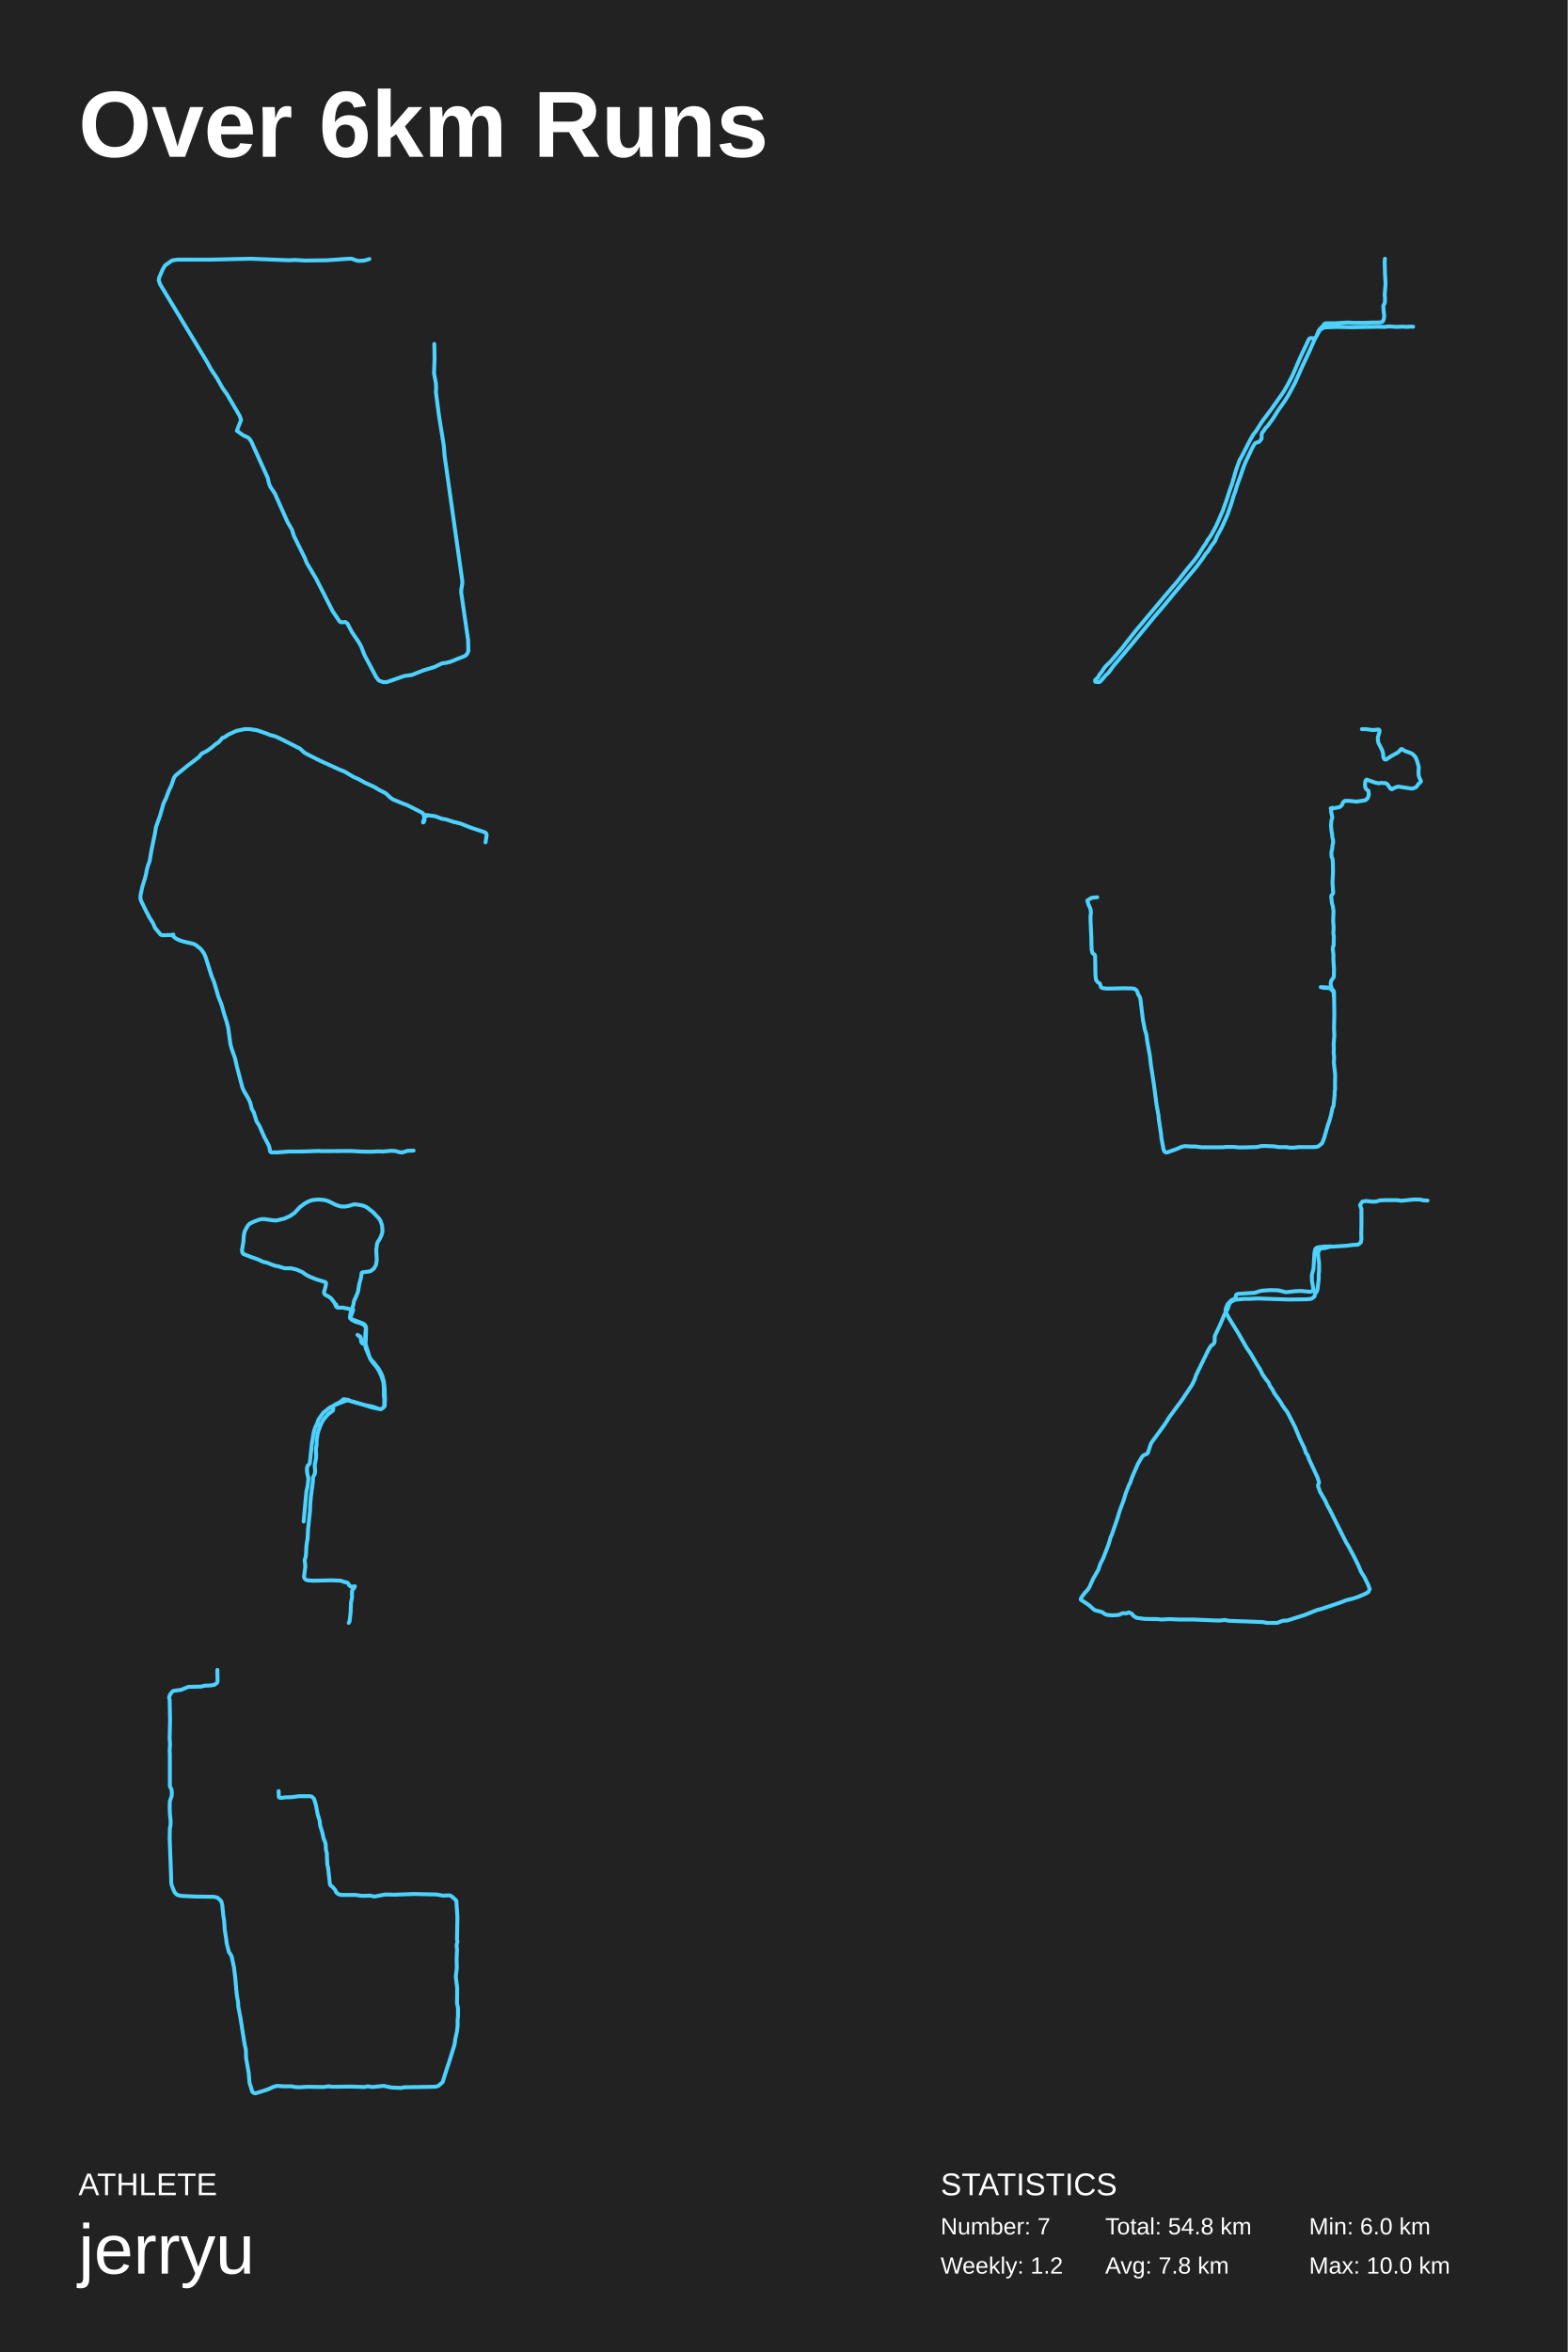
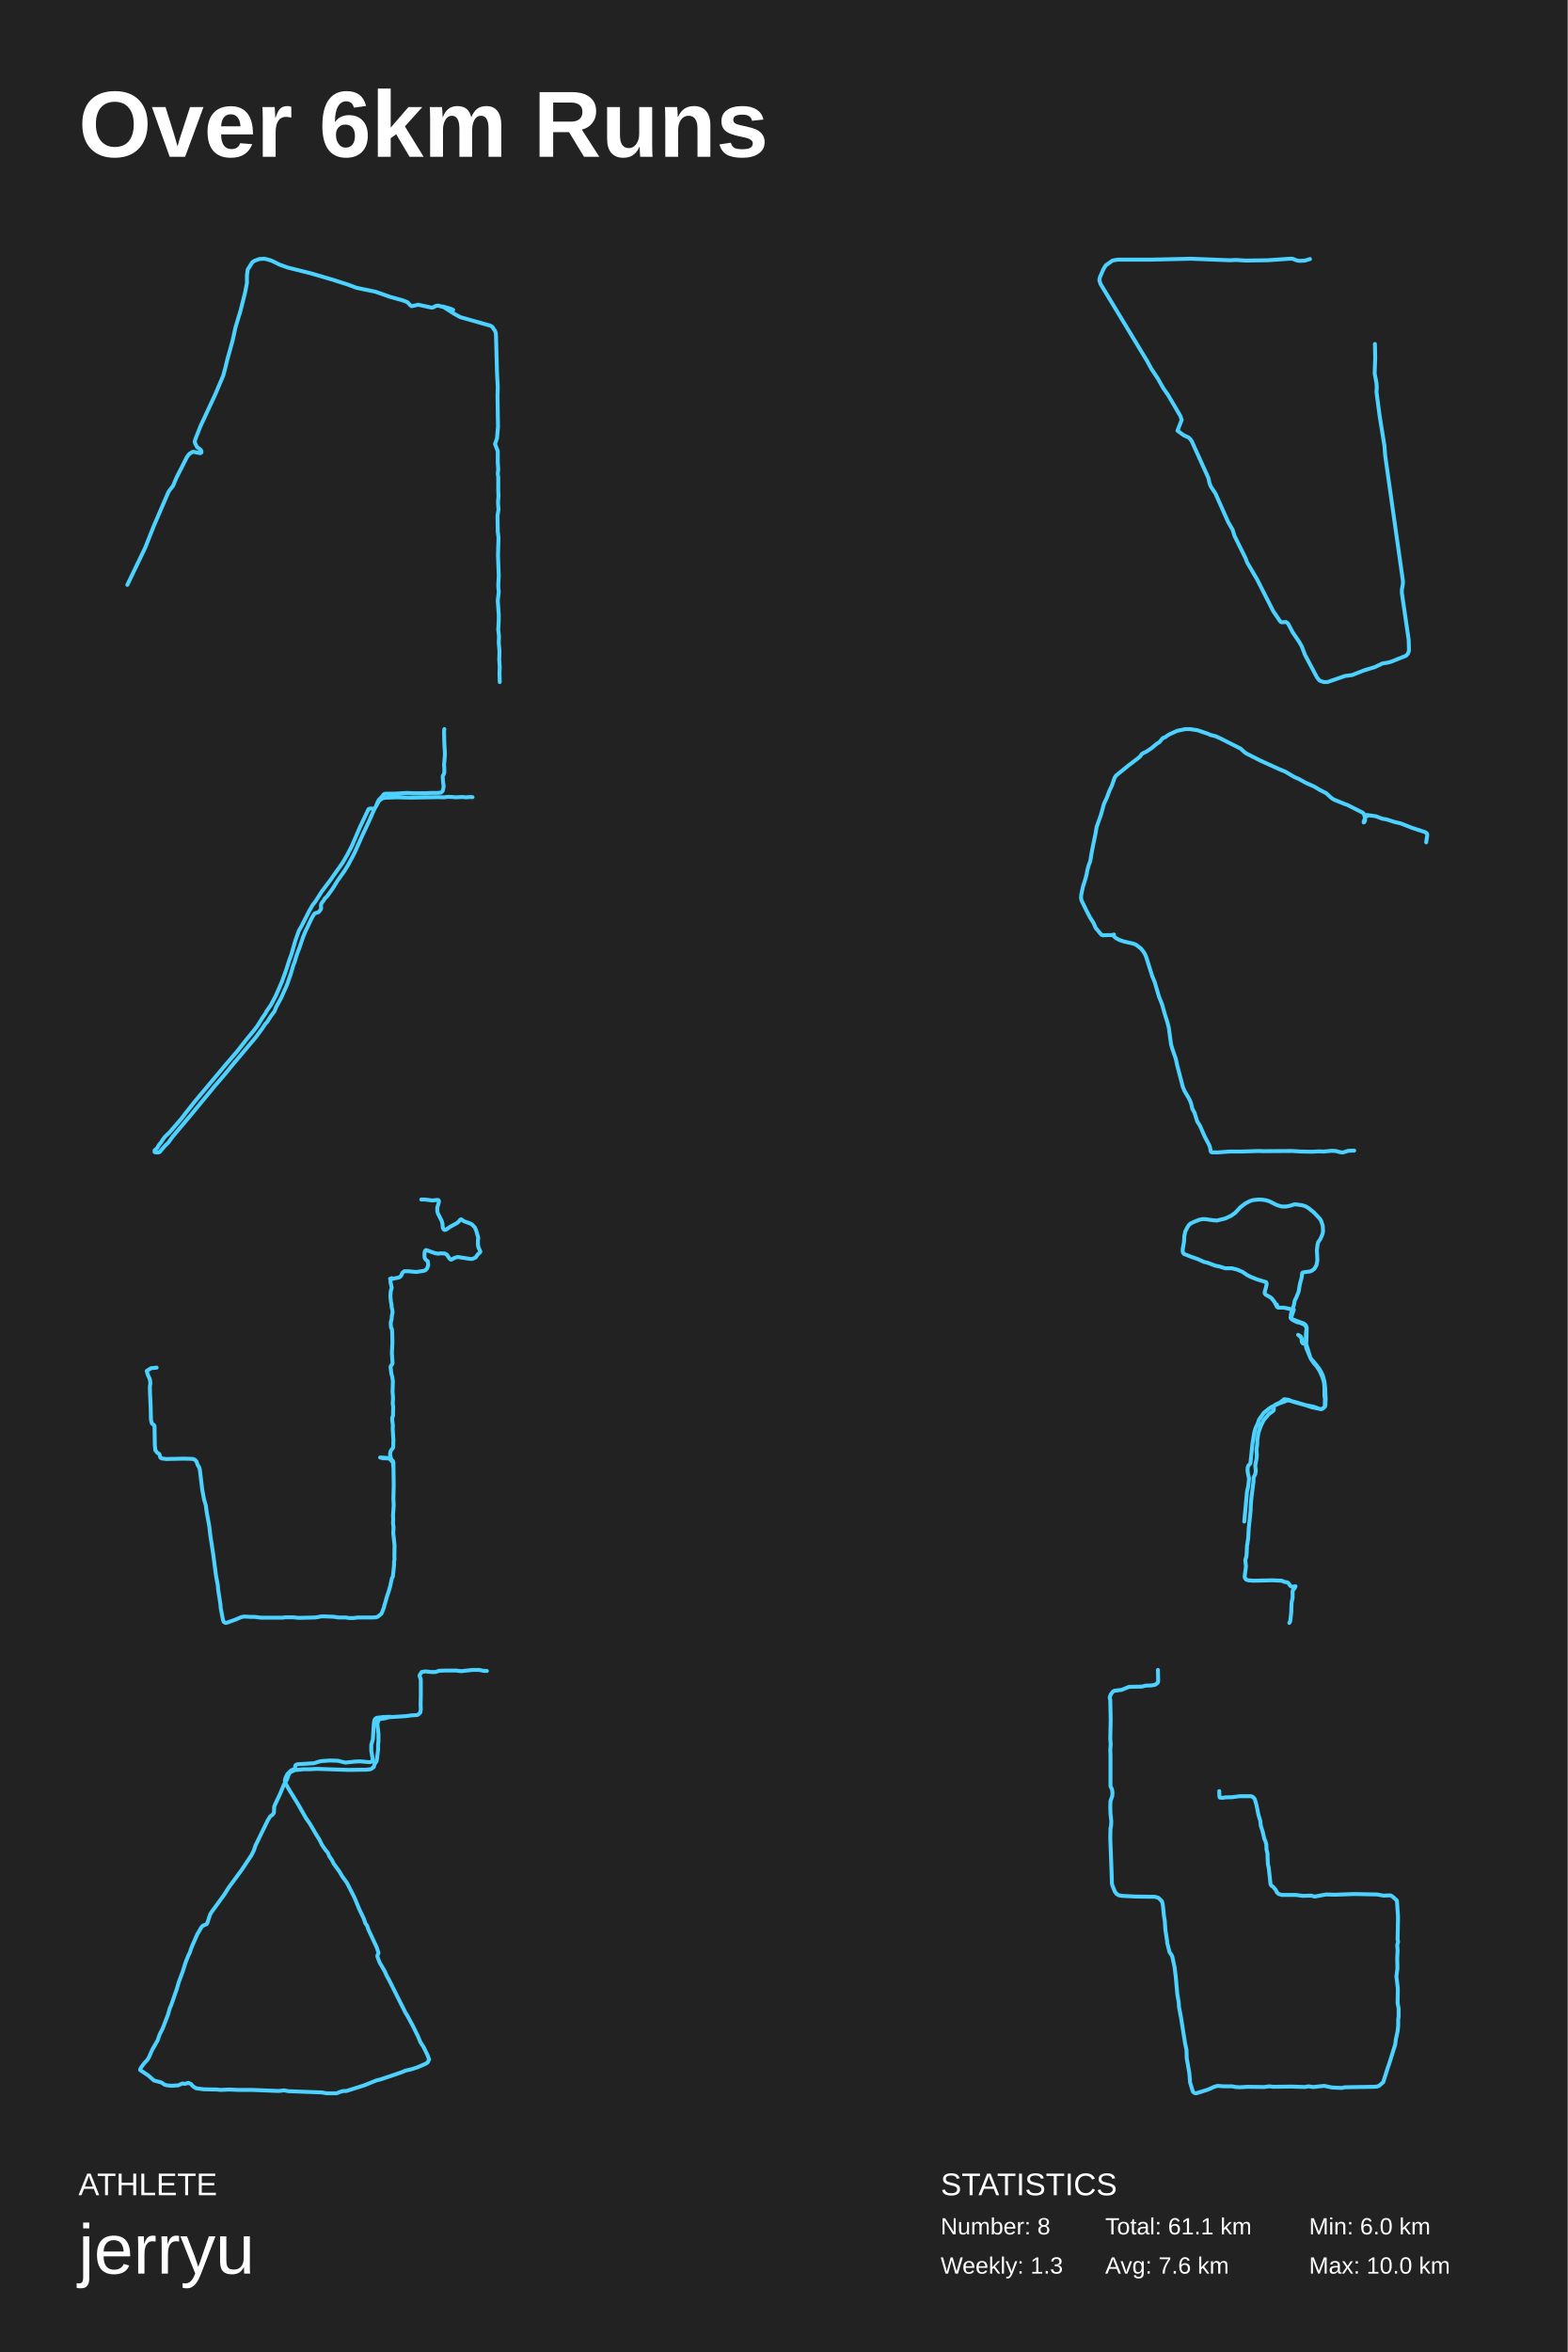
<svg xmlns="http://www.w3.org/2000/svg" baseProfile="full" height="300mm" version="1.1" viewBox="0,0,200,300" width="200mm">
  <defs />
  <rect fill="#222222" height="300" width="200" x="0" y="0" />
  <text fill="#FFFFFF" style="font-size:12px; font-family:Arial; font-weight:bold;" x="10" y="20">Over 6km Runs</text>
  <text fill="#FFFFFF" style="font-size:4px; font-family:Arial" x="10" y="280">ATHLETE</text>
  <text fill="#FFFFFF" style="font-size:9px; font-family:Arial" x="10" y="290">jerryu</text>
  <text fill="#FFFFFF" style="font-size:4px; font-family:Arial" x="120" y="280">STATISTICS</text>
-   <text fill="#FFFFFF" style="font-size:3px; font-family:Arial" x="120" y="285">Number: 7</text>
-   <text fill="#FFFFFF" style="font-size:3px; font-family:Arial" x="120" y="290">Weekly: 1.2</text>
-   <text fill="#FFFFFF" style="font-size:3px; font-family:Arial" x="141" y="285">Total: 54.8 km</text>
-   <text fill="#FFFFFF" style="font-size:3px; font-family:Arial" x="141" y="290">Avg: 7.8 km</text>
+   <text fill="#FFFFFF" style="font-size:3px; font-family:Arial" x="120" y="285">Number: 8</text>
+   <text fill="#FFFFFF" style="font-size:3px; font-family:Arial" x="120" y="290">Weekly: 1.3</text>
+   <text fill="#FFFFFF" style="font-size:3px; font-family:Arial" x="141" y="285">Total: 61.1 km</text>
+   <text fill="#FFFFFF" style="font-size:3px; font-family:Arial" x="141" y="290">Avg: 7.6 km</text>
  <text fill="#FFFFFF" style="font-size:3px; font-family:Arial" x="167" y="285">Min: 6.0 km</text>
  <text fill="#FFFFFF" style="font-size:3px; font-family:Arial" x="167" y="290">Max: 10.0 km</text>
-   <polyline fill="none" points="47.123,33.039 46.483,33.235 45.843,33.274 45.506,33.235 44.867,33.0 44.53,33.0 41.701,33.196 38.905,33.235 37.659,33.156 36.918,33.196 31.934,33.0 26.916,33.117 22.605,33.117 21.931,33.235 21.056,33.86 20.753,34.369 20.315,35.385 20.248,35.737 20.416,36.246 26.377,46.1 26.882,47.038 27.691,48.251 28.398,49.502 29.004,50.362 30.587,53.06 30.755,53.569 30.216,54.937 31.025,55.524 31.631,55.797 31.833,55.993 32.035,56.267 34.157,60.959 34.325,61.702 34.494,62.093 35.066,62.953 36.683,66.59 37.255,67.567 37.491,68.349 38.905,71.204 39.108,71.751 40.354,73.862 42.442,77.968 43.351,79.297 43.519,79.376 44.058,79.336 44.328,79.532 44.9,80.627 45.776,81.917 46.079,82.464 46.483,83.52 47.999,86.374 48.335,86.805 48.874,87.0 49.346,87.0 51.602,86.218 52.512,86.101 53.993,85.514 55.408,85.084 56.385,84.615 56.957,84.537 57.429,84.419 59.382,83.637 59.618,83.364 59.752,83.012 59.719,81.643 58.843,75.622 58.843,75.231 58.978,74.449 58.978,74.097 56.721,58.144 56.62,56.853 56.014,53.099 55.61,50.01 55.644,49.502 55.61,48.876 55.374,47.625 55.442,45.67 55.408,43.871" stroke="#4dd2ff" stroke-linecap="round" stroke-linejoin="round" stroke-width="0.5" />
-   <polyline fill="none" points="180.285,41.678 179.992,41.658 179.424,41.698 178.959,41.658 178.133,41.698 177.685,41.658 177.117,41.638 176.669,41.698 175.842,41.678 172.433,41.738 170.521,41.698 169.075,41.758 168.782,41.838 168.507,42.018 168.403,42.098 168.266,42.298 168.007,42.797 167.835,43.057 167.766,43.137 167.646,43.157 167.284,43.117 167.06,43.177 167.009,43.217 165.924,45.497 164.89,47.896 164.271,49.096 163.702,50.055 163.255,50.695 162.514,51.735 162.239,52.135 161.05,53.714 160.224,55.014 159.897,55.414 159.449,56.193 158.433,58.193 158.14,58.692 157.693,59.932 157.176,61.731 156.918,62.431 156.487,63.77 155.988,65.17 155.178,67.029 154.558,68.189 154.007,68.988 153.87,69.268 153.474,69.828 152.854,70.828 152.372,71.467 151.493,72.527 150.219,74.146 148.859,75.725 144.898,80.443 143.693,81.963 143.159,82.662 141.644,84.421 141.179,84.861 141.006,85.041 140.748,85.401 140.541,85.721 140.249,86.08 140.077,86.4 139.715,86.74 139.715,86.94 139.818,86.98 140.059,87.0 140.214,87.0 140.386,86.92 141.075,86.12 141.454,85.761 142.022,84.981 144.364,82.202 147.395,78.524 148.721,76.985 149.634,75.865 152.613,72.327 153.474,71.167 153.852,70.588 154.076,70.368 154.541,69.628 155.006,69.008 155.265,68.389 155.867,67.289 156.608,65.63 157.107,64.19 157.4,63.191 157.606,62.651 157.865,61.791 158.244,60.772 158.64,59.592 158.932,58.872 159.69,57.273 159.914,56.853 160.121,56.533 160.241,56.473 160.637,56.353 160.913,56.013 160.964,55.853 160.947,55.434 161.016,55.214 161.291,54.854 161.429,54.614 161.756,54.294 162.445,53.334 163.048,52.355 163.926,51.115 164.408,50.335 165.2,48.856 166.182,46.656 167.026,44.857 167.68,43.377 167.99,42.777 168.214,42.218 168.352,41.998 168.731,41.618 168.972,41.298 169.144,41.238 170.28,41.238 171.916,41.138 172.743,41.178 174.206,41.178 174.981,41.138 175.808,41.138 176.256,41.098 176.428,40.958 176.479,40.858 176.548,40.638 176.6,40.258 176.531,39.818 176.479,39.059 176.514,38.919 176.617,38.759 176.686,38.499 176.686,37.959 176.652,37.599 176.755,36.359 176.755,35.979 176.686,34.86 176.652,33.28 176.686,33.0" stroke="#4dd2ff" stroke-linecap="round" stroke-linejoin="round" stroke-width="0.5" />
-   <polyline fill="none" points="52.763,146.761 52.001,146.785 51.404,146.976 51.239,147.0 50.931,146.952 50.416,146.809 49.881,146.785 48.852,146.88 48.296,146.857 47.349,146.904 45.99,146.88 44.817,146.809 41.153,146.833 40.618,146.809 38.374,146.88 36.809,146.88 35.265,147.0 35.018,146.976 34.648,147.0 34.504,146.928 34.442,146.761 34.38,146.379 34.257,146.044 33.701,144.992 33.083,143.582 32.734,143.032 32.384,141.909 32.116,141.431 31.951,140.738 31.848,140.451 31.643,140.045 31.107,139.136 30.901,138.634 30.202,135.957 29.996,135.025 29.563,133.782 29.399,133.208 29.111,131.081 28.905,130.292 28.617,129.408 28.246,128.093 27.855,127.113 27.299,125.225 26.99,124.484 26.229,122.069 26.085,121.735 25.92,121.448 25.591,121.018 24.952,120.516 24.623,120.372 23.367,120.085 22.812,119.894 22.4,119.679 22.112,119.44 22.071,119.344 22.112,119.201 21.824,119.272 21.288,119.272 20.712,119.296 20.506,119.225 19.786,118.364 19.518,117.743 19.065,117.025 18.592,116.117 17.974,114.85 17.912,114.539 17.933,114.157 18.159,113.105 18.468,112.125 18.633,111.503 18.715,111.001 18.9,110.332 19.086,109.854 19.312,108.515 19.765,106.316 19.909,105.455 20.424,104.021 20.856,102.491 21.185,101.798 21.535,100.865 21.844,100.22 22.194,99.216 22.379,98.929 23.903,97.686 25.035,96.825 25.426,96.514 25.591,96.275 25.755,96.108 26.249,95.869 26.929,95.415 27.546,94.889 27.896,94.673 28.37,94.124 28.658,94.028 28.946,93.813 29.234,93.645 30.181,93.215 31.21,93.0 31.787,93.0 32.775,93.143 34.113,93.598 34.421,93.741 35.08,93.908 35.718,94.195 38.271,95.486 38.765,95.941 39.012,96.108 40.844,97.04 43.273,98.14 43.973,98.427 45.146,99.12 45.702,99.359 46.567,99.837 47.678,100.339 48.44,100.794 49.201,101.176 49.819,101.75 50.128,101.965 51.569,102.563 51.877,102.658 53.895,103.686 54.018,103.854 54.142,104.308 54.121,104.427 53.977,104.786 53.977,104.905 54.059,104.858 54.162,104.619 54.121,104.332 54.183,104.14 54.348,104.021 54.389,104.045 54.389,104.117 54.368,104.117 54.389,104.045 54.348,104.045 54.348,103.949 55.542,104.117 56.344,104.427 56.921,104.523 57.868,104.834 58.691,105.025 60.153,105.599 61.697,106.101 61.944,106.22 62.046,106.316 62.088,106.507 61.944,107.439" stroke="#4dd2ff" stroke-linecap="round" stroke-linejoin="round" stroke-width="0.5" />
-   <polyline fill="none" points="139.986,114.444 139.266,114.518 138.716,114.862 138.864,115.379 139.097,115.87 139.161,116.19 139.182,116.436 139.118,116.879 139.139,117.665 139.224,119.583 139.245,120.616 139.266,121.133 139.351,121.502 139.415,121.6 139.669,121.797 139.711,121.92 139.754,124.329 139.817,124.969 140.05,125.288 140.325,125.46 140.452,125.903 140.622,126.026 141.215,126.1 143.439,126.051 144.434,126.075 144.73,126.124 144.921,126.247 145.069,126.419 145.218,126.862 145.408,127.157 145.493,127.452 145.811,130.083 146.043,131.288 146.255,132.001 146.382,132.936 146.7,134.681 146.827,135.812 147.208,138.296 147.547,140.902 147.801,142.304 147.822,142.697 148.119,144.615 148.161,145.131 148.437,146.582 148.543,146.877 148.775,147.0 148.881,147.0 150.046,146.582 150.787,146.262 151.169,146.189 151.973,146.238 152.545,146.238 153.286,146.336 156.04,146.336 156.442,146.287 157.374,146.287 158.115,146.361 160.169,146.312 160.572,146.262 160.847,146.189 161.313,146.164 161.8,146.189 162.52,146.213 163.156,146.312 164.13,146.312 164.532,146.385 165.083,146.385 165.633,146.312 167.561,146.312 167.942,146.287 168.154,146.238 168.62,145.869 168.704,145.746 169.001,144.984 169.022,144.787 169.107,144.566 169.382,143.582 169.573,143.041 169.784,142.304 169.996,141.32 170.123,141.074 170.271,139.648 170.271,139.206 170.335,138.886 170.314,138.542 170.335,137.091 170.166,135.517 170.208,134.829 170.144,134.288 170.166,133.821 170.144,133.28 170.229,131.977 170.187,131.141 170.229,129.444 170.187,126.542 170.123,126.346 170.081,126.321 169.573,125.977 168.493,125.903 168.874,126.001 169.594,126.026 169.721,126.075 170.144,126.542 170.166,127.059 170.144,126.493 169.848,125.952 169.763,125.51 169.784,125.313 169.848,125.067 170.166,124.624 170.187,123.641 170.102,122.264 170.123,121.797 170.039,121.133 170.039,120.838 170.144,120.567 170.144,120.124 170.166,119.411 170.102,119.043 170.144,118.305 170.081,117.518 170.123,116.19 170.039,115.6 169.933,115.231 169.827,114.37 169.848,114.247 170.039,114.001 170.081,113.854 169.996,112.575 170.06,111.272 170.039,110.018 169.996,109.526 169.89,109.329 169.848,108.862 169.869,108.567 169.954,108.321 169.996,107.829 170.081,107.411 170.06,107.116 169.975,106.796 169.933,106.304 169.869,106.034 169.806,105.345 169.848,104.706 169.975,104.263 169.806,103.476 169.869,103.206 169.996,103.034 169.763,103.107 169.806,103.132 170.102,103.107 170.822,102.96 170.97,102.911 171.182,102.714 171.352,102.321 171.585,102.148 172.114,102.148 173.088,102.247 174.041,102.099 174.274,102.025 174.507,101.755 174.634,101.337 174.571,100.87 174.317,100.673 174.168,100.427 174.147,100.058 174.168,99.763 174.232,99.542 174.359,99.443 175.481,99.837 175.905,99.911 176.18,99.861 176.752,99.886 177.006,100.033 177.345,100.525 177.451,100.624 177.557,100.673 177.98,100.452 178.383,100.329 179.992,100.575 180.246,100.575 180.67,100.402 180.967,99.984 181.242,99.738 181.284,99.64 181.072,99.173 180.988,98.902 180.967,98.337 181.009,97.869 180.776,97.033 180.585,96.566 180.204,96.172 179.908,96.025 179.209,95.779 178.849,95.533 178.785,95.533 178.679,95.607 178.51,95.828 178.34,95.976 177.451,96.468 176.9,96.836 176.773,96.886 176.667,96.861 176.604,96.812 176.498,96.615 176.434,96.025 176.328,95.681 175.863,94.771 175.799,94.525 175.778,94.057 175.99,93.344 175.99,93.148 175.926,93.074 175.799,93.049 175.185,93.123 174.211,93.0 173.745,93.0" stroke="#4dd2ff" stroke-linecap="round" stroke-linejoin="round" stroke-width="0.5" />
-   <polyline fill="none" points="44.489,207.0 44.599,206.796 44.731,205.674 44.775,204.425 44.906,203.813 44.906,202.998 44.95,202.819 45.148,202.59 45.28,202.335 44.906,202.386 44.731,202.36 44.577,202.233 44.358,201.901 44.182,201.825 43.875,201.774 43.501,201.621 42.316,201.57 39.923,201.621 39.243,201.57 39.001,201.493 38.869,201.34 38.782,201.137 38.957,199.785 38.869,198.995 39.001,198.562 39.045,198.179 39.089,197.185 39.243,196.216 39.308,194.967 39.55,192.698 39.572,191.984 39.66,190.939 39.923,188.95 39.923,188.466 40.143,188.033 40.209,187.625 40.143,186.936 40.318,185.967 40.34,185.585 40.296,184.82 40.384,184.31 40.406,183.647 40.538,182.78 40.845,181.888 41.196,181.174 41.482,180.817 41.855,180.384 42.47,179.925 42.514,179.747 42.492,179.441 42.557,179.288 42.777,179.135 43.326,178.88 43.831,178.472 44.402,178.548 44.928,178.778 46.575,179.237 47.343,179.492 48.441,179.721 48.595,179.721 48.726,179.67 49.012,179.441 49.077,179.313 49.121,178.497 49.056,176.967 48.968,176.228 48.77,175.489 48.595,175.106 48.331,174.622 47.716,173.831 47.343,173.423 47.168,173.169 46.641,171.435 46.553,171.358 46.289,171.307 46.158,171.205 46.07,171.052 46.07,170.772 46.004,170.542 45.872,170.415 45.609,170.262 45.894,170.491 46.004,170.644 46.048,170.772 46.07,171.129 46.136,171.256 46.224,171.358 46.355,171.384 46.575,171.358 46.641,171.307 46.663,171.027 46.707,169.37 46.641,169.14 46.553,168.987 46.311,168.809 44.819,168.248 44.687,168.171 44.643,168.095 44.709,167.559 45.06,166.488 45.192,165.851 45.367,165.519 45.675,164.755 45.828,163.811 46.048,162.995 46.136,162.358 46.289,162.281 47.102,162.179 47.365,162.077 47.694,161.822 47.958,161.363 48.068,160.751 48.002,159.477 48.09,158.737 48.177,158.431 48.441,158.049 48.616,157.666 48.748,157.309 48.792,157.003 48.748,156.34 48.551,155.728 48.375,155.448 47.607,154.632 46.904,154.071 46.553,153.867 46.158,153.739 45.302,153.612 45.06,153.637 44.599,153.79 44.072,153.892 43.523,153.892 42.909,153.714 41.943,153.229 41.548,153.102 41.065,153.025 40.538,153.0 39.835,153.076 39.396,153.229 38.869,153.51 38.233,153.994 37.574,154.708 37.025,155.091 36.301,155.422 35.269,155.677 34.83,155.652 33.732,155.499 33.403,155.499 33.03,155.575 32.306,155.856 31.888,156.06 31.691,156.238 31.515,156.493 31.34,156.825 31.208,157.08 31.164,157.335 31.098,157.59 31.054,158.38 30.879,159.4 30.901,159.732 31.032,159.936 31.998,160.318 32.81,160.598 33.601,160.955 34.04,161.057 35.05,161.44 35.577,161.542 36.301,161.771 37.157,161.771 37.794,161.924 38.518,162.23 39.111,162.638 39.616,162.893 40.406,163.199 41.504,163.531 41.592,163.658 41.592,163.811 41.526,164.143 41.35,164.755 41.35,164.984 41.504,165.163 41.943,165.392 42.228,165.596 42.623,166.106 42.909,166.692 42.953,166.641 42.887,166.386 42.997,166.718 43.062,166.794 43.787,166.794 44.511,166.947 44.95,167.126 45.06,167.049 44.753,167.942 44.731,168.095 44.753,168.222 44.884,168.35 45.433,168.63 45.872,168.732 46.399,168.962 46.619,169.217 46.685,169.421 46.619,170.058 46.553,171.435 46.663,171.97 47.233,173.321 47.585,173.831 48.002,174.316 48.375,174.902 48.682,175.591 48.902,176.279 48.968,176.916 48.968,177.987 49.034,178.497 49.012,179.288 48.968,179.492 48.66,179.721 48.463,179.747 47.541,179.415 46.619,179.237 45.126,178.803 44.402,178.625 44.248,178.625 43.15,179.033 42.206,179.466 41.899,179.67 41.24,180.205 40.626,181.072 40.472,181.531 40.165,182.194 40.011,182.755 39.791,184.106 39.528,186.605 39.462,186.732 39.265,186.936 39.177,187.191 39.155,187.497 39.199,187.905 39.352,188.593 39.243,189.588 39.089,190.251 38.738,194.075" stroke="#4dd2ff" stroke-linecap="round" stroke-linejoin="round" stroke-width="0.5" />
-   <polyline fill="none" points="182.117,153.133 181.612,153.107 181.152,153.0 180.302,153.0 178.808,153.16 178.211,153.08 176.809,153.08 176.028,153.107 175.545,153.267 174.994,153.267 174.281,153.187 173.799,153.267 173.546,153.64 173.523,153.774 173.684,154.201 173.684,156.309 173.661,157.403 173.684,158.07 173.615,158.443 173.362,158.683 173.201,158.763 172.558,158.79 171.777,158.897 169.64,159.03 169.042,159.19 168.56,159.244 168.376,159.324 168.215,159.564 168.146,159.964 168.284,161.165 168.284,162.099 168.238,162.499 168.238,163.139 168.1,164.313 168.031,164.66 167.778,165.034 167.686,165.38 167.365,165.621 167.227,165.674 166.652,165.727 164.377,165.754 160.448,165.621 159.345,165.674 158.679,165.674 157.576,165.781 157.139,165.994 156.955,166.128 156.817,166.368 156.611,166.981 156.22,167.648 155.737,168.796 155.025,170.316 154.979,170.45 154.956,171.117 154.91,171.277 154.749,171.49 154.474,171.677 154.175,172.157 152.589,175.412 152.383,176.026 152.061,176.666 150.797,178.561 149.165,180.775 148.614,181.656 146.982,183.897 146.822,184.163 146.431,185.337 146.316,185.444 145.879,185.631 145.696,185.818 145.167,186.725 144.57,188.085 144.363,188.592 144.225,189.046 144.041,189.393 143.651,190.38 143.329,191.42 142.823,192.781 142.548,193.714 141.835,195.769 141.697,196.062 141.422,196.996 140.755,198.73 140.365,199.504 140.112,200.251 139.445,201.398 138.986,202.438 138.802,202.732 138.434,203.132 138.044,203.639 137.883,203.932 137.883,204.039 138.917,204.732 139.652,205.373 140.571,205.613 141.008,205.906 141.284,205.986 141.881,206.04 142.731,205.986 143.283,205.746 143.628,205.8 144.018,205.666 144.386,205.826 144.593,206.093 145.006,206.36 146.017,206.493 147.672,206.52 148.154,206.573 149.234,206.52 150.452,206.573 152.222,206.573 155.531,206.707 156.266,206.627 156.771,206.733 161.069,206.893 161.666,207.0 162.953,207.0 163.412,206.813 163.803,206.707 164.194,206.707 166.469,205.986 168.054,205.346 168.514,205.239 170.352,204.626 171.271,204.306 171.708,204.119 172.489,203.932 173.247,203.692 174.235,203.265 174.557,203.078 174.741,202.678 174.534,202.118 174.052,201.131 173.638,200.491 173.316,199.717 172.673,198.41 171.983,197.129 171.731,196.729 169.617,192.514 169.318,191.98 169.088,191.447 168.422,190.3 168.146,189.553 168.146,189.419 168.261,189.179 168.284,189.072 168.054,188.379 166.997,186.111 166.836,185.631 166.606,185.311 166.4,184.697 165.825,183.496 165.205,182.002 164.263,180.161 163.642,179.308 163.32,178.747 162.585,177.734 162.332,177.227 162.011,176.773 161.827,176.32 161.551,175.999 161.069,175.306 160.747,174.639 160.356,174.025 159.529,172.611 159.046,171.917 158.012,170.103 156.794,168.129 156.473,167.542 156.335,167.141 156.427,166.768 156.657,166.288 157.116,165.834 157.576,165.621 157.622,165.567 157.691,165.167 157.806,165.087 157.92,165.034 160.057,164.9 160.632,164.713 160.954,164.633 162.08,164.553 163.068,164.58 164.056,164.82 165.32,164.687 165.94,164.66 167.135,164.767 167.388,164.713 167.526,164.553 167.549,164.393 167.365,163.326 167.365,162.579 167.572,161.832 167.686,159.884 167.778,159.377 167.916,159.19 168.077,159.11 168.881,159.004 169.8,158.977" stroke="#4dd2ff" stroke-linecap="round" stroke-linejoin="round" stroke-width="0.5" />
-   <polyline fill="none" points="27.73,213.0 27.756,214.448 27.705,214.626 27.374,214.892 26.89,214.98 26.101,215.01 25.694,215.128 24.039,215.158 23.097,215.542 22.155,215.66 21.977,215.779 21.722,216.104 21.57,216.488 21.646,216.872 21.697,219.355 21.646,221.779 21.697,222.488 21.646,223.227 21.672,223.878 21.672,227.366 21.672,227.838 21.875,228.252 21.926,228.666 21.901,229.08 21.672,229.73 21.646,230.44 21.672,231.326 21.773,232.302 21.748,232.863 21.672,233.218 21.646,234.459 21.824,239.188 21.85,240.223 21.901,240.459 22.232,241.287 22.435,241.553 22.69,241.73 23.123,241.819 24.904,241.908 27.323,241.937 27.756,242.055 28.086,242.351 28.214,242.499 28.316,242.794 28.367,243.119 28.494,244.39 28.596,244.982 28.672,246.134 28.901,247.612 28.901,247.789 29.207,249.001 29.461,249.356 29.563,249.592 29.843,250.893 29.996,252.104 30.199,254.38 30.378,255.415 30.403,255.947 30.658,257.277 31.192,260.646 31.37,261.473 31.396,262.508 31.727,264.399 31.829,265.641 32.185,266.793 32.389,266.97 32.618,267.0 34.12,266.527 34.909,266.172 35.342,266.054 36.131,266.113 37.2,266.113 37.658,266.202 38.142,266.232 39.185,266.172 41.273,266.202 41.935,266.113 42.418,266.172 44.811,266.143 46.491,266.202 46.924,266.113 47.535,266.202 48.935,266.054 49.928,266.261 51.175,266.32 51.557,266.232 55.299,266.172 55.681,266.143 55.961,266.025 56.47,265.581 57.056,263.72 57.234,263.217 57.998,260.764 58.074,260.143 58.303,259.079 58.379,258.4 58.379,257.572 58.43,257.188 58.43,256.154 58.303,255.503 58.328,253.612 58.15,252.104 58.278,251.04 58.252,249.77 58.303,248.765 58.252,248.114 58.354,247.671 58.303,247.376 58.354,244.509 58.227,242.587 58.201,242.41 57.692,241.937 57.412,241.76 57.157,241.76 56.496,241.789 55.706,241.642 52.779,241.583 50.361,241.671 49.164,241.642 47.739,241.908 47.255,241.789 46.186,241.819 45.346,241.701 43.538,241.701 43.131,241.583 42.902,241.376 42.749,241.051 42.418,240.666 42.164,240.489 42.087,240.312 41.858,238.213 41.756,237.799 41.706,236.735 41.706,236.41 41.578,235.937 41.553,235.257 41.426,234.814 41.298,234.548 41.12,233.75 40.84,232.834 40.789,232.272 40.535,231.444 40.305,230.262 40.076,229.464 39.796,229.169 39.567,229.109 38.142,229.109 37.251,229.228 36.309,229.257 36.003,229.316 35.647,229.287 35.596,229.257 35.571,229.139 35.545,228.459" stroke="#4dd2ff" stroke-linecap="round" stroke-linejoin="round" stroke-width="0.5" />
+   <polyline fill="none" points="16.245,74.601 18.52,69.869 19.625,67.081 21.457,62.826 21.584,62.606 22.089,61.945 22.5,60.955 23.858,58.277 24.174,57.873 24.616,57.617 25.532,57.8 25.69,57.727 25.69,57.543 25.596,57.36 25.153,57.03 24.964,56.699 24.837,56.369 24.901,56.076 25.564,54.388 27.459,50.316 28.47,47.932 28.723,47.014 29.007,45.84 29.671,43.456 30.05,41.732 30.681,39.64 31.282,37.256 31.503,36.082 31.503,35.165 31.597,34.394 32.198,33.44 32.482,33.257 33.082,33.037 33.714,33.0 34.061,33.073 34.662,33.257 35.704,33.77 36.746,34.137 39.684,34.871 42.306,35.641 44.391,36.302 45.465,36.705 47.929,37.219 49.698,37.843 51.403,38.32 51.972,38.54 52.351,38.943 52.509,39.053 53.362,38.87 55.068,39.237 55.289,39.2 55.605,39.017 55.921,38.98 57.816,39.53 57.5,39.384 56.489,39.09 57.911,40.007 58.7,40.447 62.586,41.548 62.807,41.695 63.154,42.208 63.249,42.465 63.281,42.906 63.407,47.601 63.502,49.362 63.47,50.536 63.534,54.425 63.407,55.892 63.154,56.626 63.502,57.543 63.502,58.974 63.565,59.818 63.502,60.441 63.565,60.845 63.565,62.569 63.597,63.266 63.534,64.073 63.597,64.99 63.47,65.797 63.502,67.778 63.597,68.548 63.534,70.823 63.628,73.427 63.565,74.711 63.628,75.518 63.502,76.619 63.628,78.38 63.628,79.077 63.565,80.324 63.66,81.168 63.628,81.938 63.723,83.112 63.691,84.139 63.755,85.129 63.723,85.826 63.755,87.0" stroke="#4dd2ff" stroke-linecap="round" stroke-linejoin="round" stroke-width="0.5" />
+   <polyline fill="none" points="167.123,33.039 166.483,33.235 165.843,33.274 165.506,33.235 164.867,33.0 164.53,33.0 161.701,33.196 158.905,33.235 157.659,33.156 156.918,33.196 151.934,33.0 146.916,33.117 142.605,33.117 141.931,33.235 141.056,33.86 140.753,34.369 140.315,35.385 140.248,35.737 140.416,36.246 146.377,46.1 146.882,47.038 147.691,48.251 148.398,49.502 149.004,50.362 150.587,53.06 150.755,53.569 150.216,54.937 151.025,55.524 151.631,55.797 151.833,55.993 152.035,56.267 154.157,60.959 154.325,61.702 154.494,62.093 155.066,62.953 156.683,66.59 157.255,67.567 157.491,68.349 158.905,71.204 159.108,71.751 160.354,73.862 162.442,77.968 163.351,79.297 163.519,79.376 164.058,79.336 164.328,79.532 164.9,80.627 165.776,81.917 166.079,82.464 166.483,83.52 167.999,86.374 168.335,86.805 168.874,87.0 169.346,87.0 171.602,86.218 172.512,86.101 173.993,85.514 175.408,85.084 176.385,84.615 176.957,84.537 177.429,84.419 179.382,83.637 179.618,83.364 179.752,83.012 179.719,81.643 178.843,75.622 178.843,75.231 178.978,74.449 178.978,74.097 176.721,58.144 176.62,56.853 176.014,53.099 175.61,50.01 175.644,49.502 175.61,48.876 175.374,47.625 175.442,45.67 175.408,43.871" stroke="#4dd2ff" stroke-linecap="round" stroke-linejoin="round" stroke-width="0.5" />
+   <polyline fill="none" points="60.285,101.678 59.992,101.658 59.424,101.698 58.959,101.658 58.133,101.698 57.685,101.658 57.117,101.638 56.669,101.698 55.842,101.678 52.433,101.738 50.521,101.698 49.075,101.758 48.782,101.838 48.507,102.018 48.403,102.098 48.266,102.298 48.007,102.797 47.835,103.057 47.766,103.137 47.646,103.157 47.284,103.117 47.06,103.177 47.009,103.217 45.924,105.497 44.89,107.896 44.271,109.096 43.702,110.055 43.255,110.695 42.514,111.735 42.239,112.135 41.05,113.714 40.224,115.014 39.897,115.414 39.449,116.193 38.433,118.193 38.14,118.692 37.693,119.932 37.176,121.731 36.918,122.431 36.487,123.77 35.988,125.17 35.178,127.029 34.558,128.189 34.007,128.988 33.87,129.268 33.474,129.828 32.854,130.828 32.372,131.467 31.493,132.527 30.219,134.146 28.859,135.725 24.898,140.443 23.693,141.963 23.159,142.662 21.644,144.421 21.179,144.861 21.006,145.041 20.748,145.401 20.541,145.721 20.249,146.08 20.077,146.4 19.715,146.74 19.715,146.94 19.818,146.98 20.059,147.0 20.214,147.0 20.386,146.92 21.075,146.12 21.454,145.761 22.022,144.981 24.364,142.202 27.395,138.524 28.721,136.985 29.634,135.865 32.613,132.327 33.474,131.167 33.852,130.588 34.076,130.368 34.541,129.628 35.006,129.008 35.265,128.389 35.867,127.289 36.608,125.63 37.107,124.19 37.4,123.191 37.606,122.651 37.865,121.791 38.244,120.772 38.64,119.592 38.932,118.872 39.69,117.273 39.914,116.853 40.121,116.533 40.241,116.473 40.637,116.353 40.913,116.013 40.964,115.853 40.947,115.434 41.016,115.214 41.291,114.854 41.429,114.614 41.756,114.294 42.445,113.334 43.048,112.355 43.926,111.115 44.408,110.335 45.2,108.856 46.182,106.656 47.026,104.857 47.68,103.377 47.99,102.777 48.214,102.218 48.352,101.998 48.731,101.618 48.972,101.298 49.144,101.238 50.28,101.238 51.916,101.138 52.743,101.178 54.206,101.178 54.981,101.138 55.808,101.138 56.256,101.098 56.428,100.958 56.479,100.858 56.548,100.638 56.6,100.258 56.531,99.818 56.479,99.059 56.514,98.919 56.617,98.759 56.686,98.499 56.686,97.959 56.652,97.599 56.755,96.359 56.755,95.979 56.686,94.86 56.652,93.28 56.686,93.0" stroke="#4dd2ff" stroke-linecap="round" stroke-linejoin="round" stroke-width="0.5" />
+   <polyline fill="none" points="172.763,146.761 172.001,146.785 171.404,146.976 171.239,147.0 170.931,146.952 170.416,146.809 169.881,146.785 168.852,146.88 168.296,146.857 167.349,146.904 165.99,146.88 164.817,146.809 161.153,146.833 160.618,146.809 158.374,146.88 156.809,146.88 155.265,147.0 155.018,146.976 154.648,147.0 154.504,146.928 154.442,146.761 154.38,146.379 154.257,146.044 153.701,144.992 153.083,143.582 152.734,143.032 152.384,141.909 152.116,141.431 151.951,140.738 151.848,140.451 151.643,140.045 151.107,139.136 150.901,138.634 150.202,135.957 149.996,135.025 149.563,133.782 149.399,133.208 149.111,131.081 148.905,130.292 148.617,129.408 148.246,128.093 147.855,127.113 147.299,125.225 146.99,124.484 146.229,122.069 146.085,121.735 145.92,121.448 145.591,121.018 144.952,120.516 144.623,120.372 143.367,120.085 142.812,119.894 142.4,119.679 142.112,119.44 142.071,119.344 142.112,119.201 141.824,119.272 141.288,119.272 140.712,119.296 140.506,119.225 139.786,118.364 139.518,117.743 139.065,117.025 138.592,116.117 137.974,114.85 137.912,114.539 137.933,114.157 138.159,113.105 138.468,112.125 138.633,111.503 138.715,111.001 138.9,110.332 139.086,109.854 139.312,108.515 139.765,106.316 139.909,105.455 140.424,104.021 140.856,102.491 141.185,101.798 141.535,100.865 141.844,100.22 142.194,99.216 142.379,98.929 143.903,97.686 145.035,96.825 145.426,96.514 145.591,96.275 145.755,96.108 146.249,95.869 146.929,95.415 147.546,94.889 147.896,94.673 148.37,94.124 148.658,94.028 148.946,93.813 149.234,93.645 150.181,93.215 151.21,93.0 151.787,93.0 152.775,93.143 154.113,93.598 154.421,93.741 155.08,93.908 155.718,94.195 158.271,95.486 158.765,95.941 159.012,96.108 160.844,97.04 163.273,98.14 163.973,98.427 165.146,99.12 165.702,99.359 166.567,99.837 167.678,100.339 168.44,100.794 169.201,101.176 169.819,101.75 170.128,101.965 171.569,102.563 171.877,102.658 173.895,103.686 174.018,103.854 174.142,104.308 174.121,104.427 173.977,104.786 173.977,104.905 174.059,104.858 174.162,104.619 174.121,104.332 174.183,104.14 174.348,104.021 174.389,104.045 174.389,104.117 174.368,104.117 174.389,104.045 174.348,104.045 174.348,103.949 175.542,104.117 176.344,104.427 176.921,104.523 177.868,104.834 178.691,105.025 180.153,105.599 181.697,106.101 181.944,106.22 182.046,106.316 182.088,106.507 181.944,107.439" stroke="#4dd2ff" stroke-linecap="round" stroke-linejoin="round" stroke-width="0.5" />
+   <polyline fill="none" points="19.986,174.444 19.266,174.518 18.716,174.862 18.864,175.379 19.097,175.87 19.161,176.19 19.182,176.436 19.118,176.879 19.139,177.665 19.224,179.583 19.245,180.616 19.266,181.133 19.351,181.502 19.415,181.6 19.669,181.797 19.711,181.92 19.754,184.329 19.817,184.969 20.05,185.288 20.325,185.46 20.452,185.903 20.622,186.026 21.215,186.1 23.439,186.051 24.434,186.075 24.73,186.124 24.921,186.247 25.069,186.419 25.218,186.862 25.408,187.157 25.493,187.452 25.811,190.083 26.043,191.288 26.255,192.001 26.382,192.936 26.7,194.681 26.827,195.812 27.208,198.296 27.547,200.902 27.801,202.304 27.822,202.697 28.119,204.615 28.161,205.131 28.437,206.582 28.543,206.877 28.775,207.0 28.881,207.0 30.046,206.582 30.787,206.262 31.169,206.189 31.973,206.238 32.545,206.238 33.286,206.336 36.04,206.336 36.442,206.287 37.374,206.287 38.115,206.361 40.169,206.312 40.572,206.262 40.847,206.189 41.313,206.164 41.8,206.189 42.52,206.213 43.156,206.312 44.13,206.312 44.532,206.385 45.083,206.385 45.633,206.312 47.561,206.312 47.942,206.287 48.154,206.238 48.62,205.869 48.704,205.746 49.001,204.984 49.022,204.787 49.107,204.566 49.382,203.582 49.573,203.041 49.784,202.304 49.996,201.32 50.123,201.074 50.271,199.648 50.271,199.206 50.335,198.886 50.314,198.542 50.335,197.091 50.166,195.517 50.208,194.829 50.144,194.288 50.166,193.821 50.144,193.28 50.229,191.977 50.187,191.141 50.229,189.444 50.187,186.542 50.123,186.346 50.081,186.321 49.573,185.977 48.493,185.903 48.874,186.001 49.594,186.026 49.721,186.075 50.144,186.542 50.166,187.059 50.144,186.493 49.848,185.952 49.763,185.51 49.784,185.313 49.848,185.067 50.166,184.624 50.187,183.641 50.102,182.264 50.123,181.797 50.039,181.133 50.039,180.838 50.144,180.567 50.144,180.124 50.166,179.411 50.102,179.043 50.144,178.305 50.081,177.518 50.123,176.19 50.039,175.6 49.933,175.231 49.827,174.37 49.848,174.247 50.039,174.001 50.081,173.854 49.996,172.575 50.06,171.272 50.039,170.018 49.996,169.526 49.89,169.329 49.848,168.862 49.869,168.567 49.954,168.321 49.996,167.829 50.081,167.411 50.06,167.116 49.975,166.796 49.933,166.304 49.869,166.034 49.806,165.345 49.848,164.706 49.975,164.263 49.806,163.476 49.869,163.206 49.996,163.034 49.763,163.107 49.806,163.132 50.102,163.107 50.822,162.96 50.97,162.911 51.182,162.714 51.352,162.321 51.585,162.148 52.114,162.148 53.088,162.247 54.041,162.099 54.274,162.025 54.507,161.755 54.634,161.337 54.571,160.87 54.317,160.673 54.168,160.427 54.147,160.058 54.168,159.763 54.232,159.542 54.359,159.443 55.481,159.837 55.905,159.911 56.18,159.861 56.752,159.886 57.006,160.033 57.345,160.525 57.451,160.624 57.557,160.673 57.98,160.452 58.383,160.329 59.992,160.575 60.246,160.575 60.67,160.402 60.967,159.984 61.242,159.738 61.284,159.64 61.072,159.173 60.988,158.902 60.967,158.337 61.009,157.869 60.776,157.033 60.585,156.566 60.204,156.172 59.908,156.025 59.209,155.779 58.849,155.533 58.785,155.533 58.679,155.607 58.51,155.828 58.34,155.976 57.451,156.468 56.9,156.836 56.773,156.886 56.667,156.861 56.604,156.812 56.498,156.615 56.434,156.025 56.328,155.681 55.863,154.771 55.799,154.525 55.778,154.057 55.99,153.344 55.99,153.148 55.926,153.074 55.799,153.049 55.185,153.123 54.211,153.0 53.745,153.0" stroke="#4dd2ff" stroke-linecap="round" stroke-linejoin="round" stroke-width="0.5" />
+   <polyline fill="none" points="164.489,207.0 164.599,206.796 164.731,205.674 164.775,204.425 164.906,203.813 164.906,202.998 164.95,202.819 165.148,202.59 165.28,202.335 164.906,202.386 164.731,202.36 164.577,202.233 164.358,201.901 164.182,201.825 163.875,201.774 163.501,201.621 162.316,201.57 159.923,201.621 159.243,201.57 159.001,201.493 158.869,201.34 158.782,201.137 158.957,199.785 158.869,198.995 159.001,198.562 159.045,198.179 159.089,197.185 159.243,196.216 159.308,194.967 159.55,192.698 159.572,191.984 159.66,190.939 159.923,188.95 159.923,188.466 160.143,188.033 160.209,187.625 160.143,186.936 160.318,185.967 160.34,185.585 160.296,184.82 160.384,184.31 160.406,183.647 160.538,182.78 160.845,181.888 161.196,181.174 161.482,180.817 161.855,180.384 162.47,179.925 162.514,179.747 162.492,179.441 162.557,179.288 162.777,179.135 163.326,178.88 163.831,178.472 164.402,178.548 164.928,178.778 166.575,179.237 167.343,179.492 168.441,179.721 168.595,179.721 168.726,179.67 169.012,179.441 169.077,179.313 169.121,178.497 169.056,176.967 168.968,176.228 168.77,175.489 168.595,175.106 168.331,174.622 167.716,173.831 167.343,173.423 167.168,173.169 166.641,171.435 166.553,171.358 166.289,171.307 166.158,171.205 166.07,171.052 166.07,170.772 166.004,170.542 165.872,170.415 165.609,170.262 165.894,170.491 166.004,170.644 166.048,170.772 166.07,171.129 166.136,171.256 166.224,171.358 166.355,171.384 166.575,171.358 166.641,171.307 166.663,171.027 166.707,169.37 166.641,169.14 166.553,168.987 166.311,168.809 164.819,168.248 164.687,168.171 164.643,168.095 164.709,167.559 165.06,166.488 165.192,165.851 165.367,165.519 165.675,164.755 165.828,163.811 166.048,162.995 166.136,162.358 166.289,162.281 167.102,162.179 167.365,162.077 167.694,161.822 167.958,161.363 168.068,160.751 168.002,159.477 168.09,158.737 168.177,158.431 168.441,158.049 168.616,157.666 168.748,157.309 168.792,157.003 168.748,156.34 168.551,155.728 168.375,155.448 167.607,154.632 166.904,154.071 166.553,153.867 166.158,153.739 165.302,153.612 165.06,153.637 164.599,153.79 164.072,153.892 163.523,153.892 162.909,153.714 161.943,153.229 161.548,153.102 161.065,153.025 160.538,153.0 159.835,153.076 159.396,153.229 158.869,153.51 158.233,153.994 157.574,154.708 157.025,155.091 156.301,155.422 155.269,155.677 154.83,155.652 153.732,155.499 153.403,155.499 153.03,155.575 152.306,155.856 151.888,156.06 151.691,156.238 151.515,156.493 151.34,156.825 151.208,157.08 151.164,157.335 151.098,157.59 151.054,158.38 150.879,159.4 150.901,159.732 151.032,159.936 151.998,160.318 152.81,160.598 153.601,160.955 154.04,161.057 155.05,161.44 155.577,161.542 156.301,161.771 157.157,161.771 157.794,161.924 158.518,162.23 159.111,162.638 159.616,162.893 160.406,163.199 161.504,163.531 161.592,163.658 161.592,163.811 161.526,164.143 161.35,164.755 161.35,164.984 161.504,165.163 161.943,165.392 162.228,165.596 162.623,166.106 162.909,166.692 162.953,166.641 162.887,166.386 162.997,166.718 163.062,166.794 163.787,166.794 164.511,166.947 164.95,167.126 165.06,167.049 164.753,167.942 164.731,168.095 164.753,168.222 164.884,168.35 165.433,168.63 165.872,168.732 166.399,168.962 166.619,169.217 166.685,169.421 166.619,170.058 166.553,171.435 166.663,171.97 167.233,173.321 167.585,173.831 168.002,174.316 168.375,174.902 168.682,175.591 168.902,176.279 168.968,176.916 168.968,177.987 169.034,178.497 169.012,179.288 168.968,179.492 168.66,179.721 168.463,179.747 167.541,179.415 166.619,179.237 165.126,178.803 164.402,178.625 164.248,178.625 163.15,179.033 162.206,179.466 161.899,179.67 161.24,180.205 160.626,181.072 160.472,181.531 160.165,182.194 160.011,182.755 159.791,184.106 159.528,186.605 159.462,186.732 159.265,186.936 159.177,187.191 159.155,187.497 159.199,187.905 159.352,188.593 159.243,189.588 159.089,190.251 158.738,194.075" stroke="#4dd2ff" stroke-linecap="round" stroke-linejoin="round" stroke-width="0.5" />
+   <polyline fill="none" points="62.117,213.133 61.612,213.107 61.152,213.0 60.302,213.0 58.808,213.16 58.211,213.08 56.809,213.08 56.028,213.107 55.545,213.267 54.994,213.267 54.281,213.187 53.799,213.267 53.546,213.64 53.523,213.774 53.684,214.201 53.684,216.309 53.661,217.403 53.684,218.07 53.615,218.443 53.362,218.683 53.201,218.763 52.558,218.79 51.777,218.897 49.64,219.03 49.042,219.19 48.56,219.244 48.376,219.324 48.215,219.564 48.146,219.964 48.284,221.165 48.284,222.099 48.238,222.499 48.238,223.139 48.1,224.313 48.031,224.66 47.778,225.034 47.686,225.38 47.365,225.621 47.227,225.674 46.652,225.727 44.377,225.754 40.448,225.621 39.345,225.674 38.679,225.674 37.576,225.781 37.139,225.994 36.955,226.128 36.817,226.368 36.611,226.981 36.22,227.648 35.737,228.796 35.025,230.316 34.979,230.45 34.956,231.117 34.91,231.277 34.749,231.49 34.474,231.677 34.175,232.157 32.589,235.412 32.383,236.026 32.061,236.666 30.797,238.561 29.165,240.775 28.614,241.656 26.982,243.897 26.822,244.163 26.431,245.337 26.316,245.444 25.879,245.631 25.696,245.818 25.167,246.725 24.57,248.085 24.363,248.592 24.225,249.046 24.041,249.393 23.651,250.38 23.329,251.42 22.823,252.781 22.548,253.714 21.835,255.769 21.697,256.062 21.422,256.996 20.755,258.73 20.365,259.504 20.112,260.251 19.445,261.398 18.986,262.438 18.802,262.732 18.434,263.132 18.044,263.639 17.883,263.932 17.883,264.039 18.917,264.732 19.652,265.373 20.571,265.613 21.008,265.906 21.284,265.986 21.881,266.04 22.731,265.986 23.283,265.746 23.628,265.8 24.018,265.666 24.386,265.826 24.593,266.093 25.006,266.36 26.017,266.493 27.672,266.52 28.154,266.573 29.234,266.52 30.452,266.573 32.222,266.573 35.531,266.707 36.266,266.627 36.771,266.733 41.069,266.893 41.666,267.0 42.953,267.0 43.412,266.813 43.803,266.707 44.194,266.707 46.469,265.986 48.054,265.346 48.514,265.239 50.352,264.626 51.271,264.306 51.708,264.119 52.489,263.932 53.247,263.692 54.235,263.265 54.557,263.078 54.741,262.678 54.534,262.118 54.052,261.131 53.638,260.491 53.316,259.717 52.673,258.41 51.983,257.129 51.731,256.729 49.617,252.514 49.318,251.98 49.088,251.447 48.422,250.3 48.146,249.553 48.146,249.419 48.261,249.179 48.284,249.072 48.054,248.379 46.997,246.111 46.836,245.631 46.606,245.311 46.4,244.697 45.825,243.496 45.205,242.002 44.263,240.161 43.642,239.308 43.32,238.747 42.585,237.734 42.332,237.227 42.011,236.773 41.827,236.32 41.551,235.999 41.069,235.306 40.747,234.639 40.356,234.025 39.529,232.611 39.046,231.917 38.012,230.103 36.794,228.129 36.473,227.542 36.335,227.141 36.427,226.768 36.657,226.288 37.116,225.834 37.576,225.621 37.622,225.567 37.691,225.167 37.806,225.087 37.92,225.034 40.057,224.9 40.632,224.713 40.954,224.633 42.08,224.553 43.068,224.58 44.056,224.82 45.32,224.687 45.94,224.66 47.135,224.767 47.388,224.713 47.526,224.553 47.549,224.393 47.365,223.326 47.365,222.579 47.572,221.832 47.686,219.884 47.778,219.377 47.916,219.19 48.077,219.11 48.881,219.004 49.8,218.977" stroke="#4dd2ff" stroke-linecap="round" stroke-linejoin="round" stroke-width="0.5" />
+   <polyline fill="none" points="147.73,213.0 147.756,214.448 147.705,214.626 147.374,214.892 146.89,214.98 146.101,215.01 145.694,215.128 144.039,215.158 143.097,215.542 142.155,215.66 141.977,215.779 141.722,216.104 141.57,216.488 141.646,216.872 141.697,219.355 141.646,221.779 141.697,222.488 141.646,223.227 141.672,223.878 141.672,227.366 141.672,227.838 141.875,228.252 141.926,228.666 141.901,229.08 141.672,229.73 141.646,230.44 141.672,231.326 141.773,232.302 141.748,232.863 141.672,233.218 141.646,234.459 141.824,239.188 141.85,240.223 141.901,240.459 142.232,241.287 142.435,241.553 142.69,241.73 143.123,241.819 144.904,241.908 147.323,241.937 147.756,242.055 148.086,242.351 148.214,242.499 148.316,242.794 148.367,243.119 148.494,244.39 148.596,244.982 148.672,246.134 148.901,247.612 148.901,247.789 149.207,249.001 149.461,249.356 149.563,249.592 149.843,250.893 149.996,252.104 150.199,254.38 150.378,255.415 150.403,255.947 150.658,257.277 151.192,260.646 151.37,261.473 151.396,262.508 151.727,264.399 151.829,265.641 152.185,266.793 152.389,266.97 152.618,267.0 154.12,266.527 154.909,266.172 155.342,266.054 156.131,266.113 157.2,266.113 157.658,266.202 158.142,266.232 159.185,266.172 161.273,266.202 161.935,266.113 162.418,266.172 164.811,266.143 166.491,266.202 166.924,266.113 167.535,266.202 168.935,266.054 169.928,266.261 171.175,266.32 171.557,266.232 175.299,266.172 175.681,266.143 175.961,266.025 176.47,265.581 177.056,263.72 177.234,263.217 177.998,260.764 178.074,260.143 178.303,259.079 178.379,258.4 178.379,257.572 178.43,257.188 178.43,256.154 178.303,255.503 178.328,253.612 178.15,252.104 178.278,251.04 178.252,249.77 178.303,248.765 178.252,248.114 178.354,247.671 178.303,247.376 178.354,244.509 178.227,242.587 178.201,242.41 177.692,241.937 177.412,241.76 177.157,241.76 176.496,241.789 175.706,241.642 172.779,241.583 170.361,241.671 169.164,241.642 167.739,241.908 167.255,241.789 166.186,241.819 165.346,241.701 163.538,241.701 163.131,241.583 162.902,241.376 162.749,241.051 162.418,240.666 162.164,240.489 162.087,240.312 161.858,238.213 161.756,237.799 161.706,236.735 161.706,236.41 161.578,235.937 161.553,235.257 161.426,234.814 161.298,234.548 161.12,233.75 160.84,232.834 160.789,232.272 160.535,231.444 160.305,230.262 160.076,229.464 159.796,229.169 159.567,229.109 158.142,229.109 157.251,229.228 156.309,229.257 156.003,229.316 155.647,229.287 155.596,229.257 155.571,229.139 155.545,228.459" stroke="#4dd2ff" stroke-linecap="round" stroke-linejoin="round" stroke-width="0.5" />
</svg>
